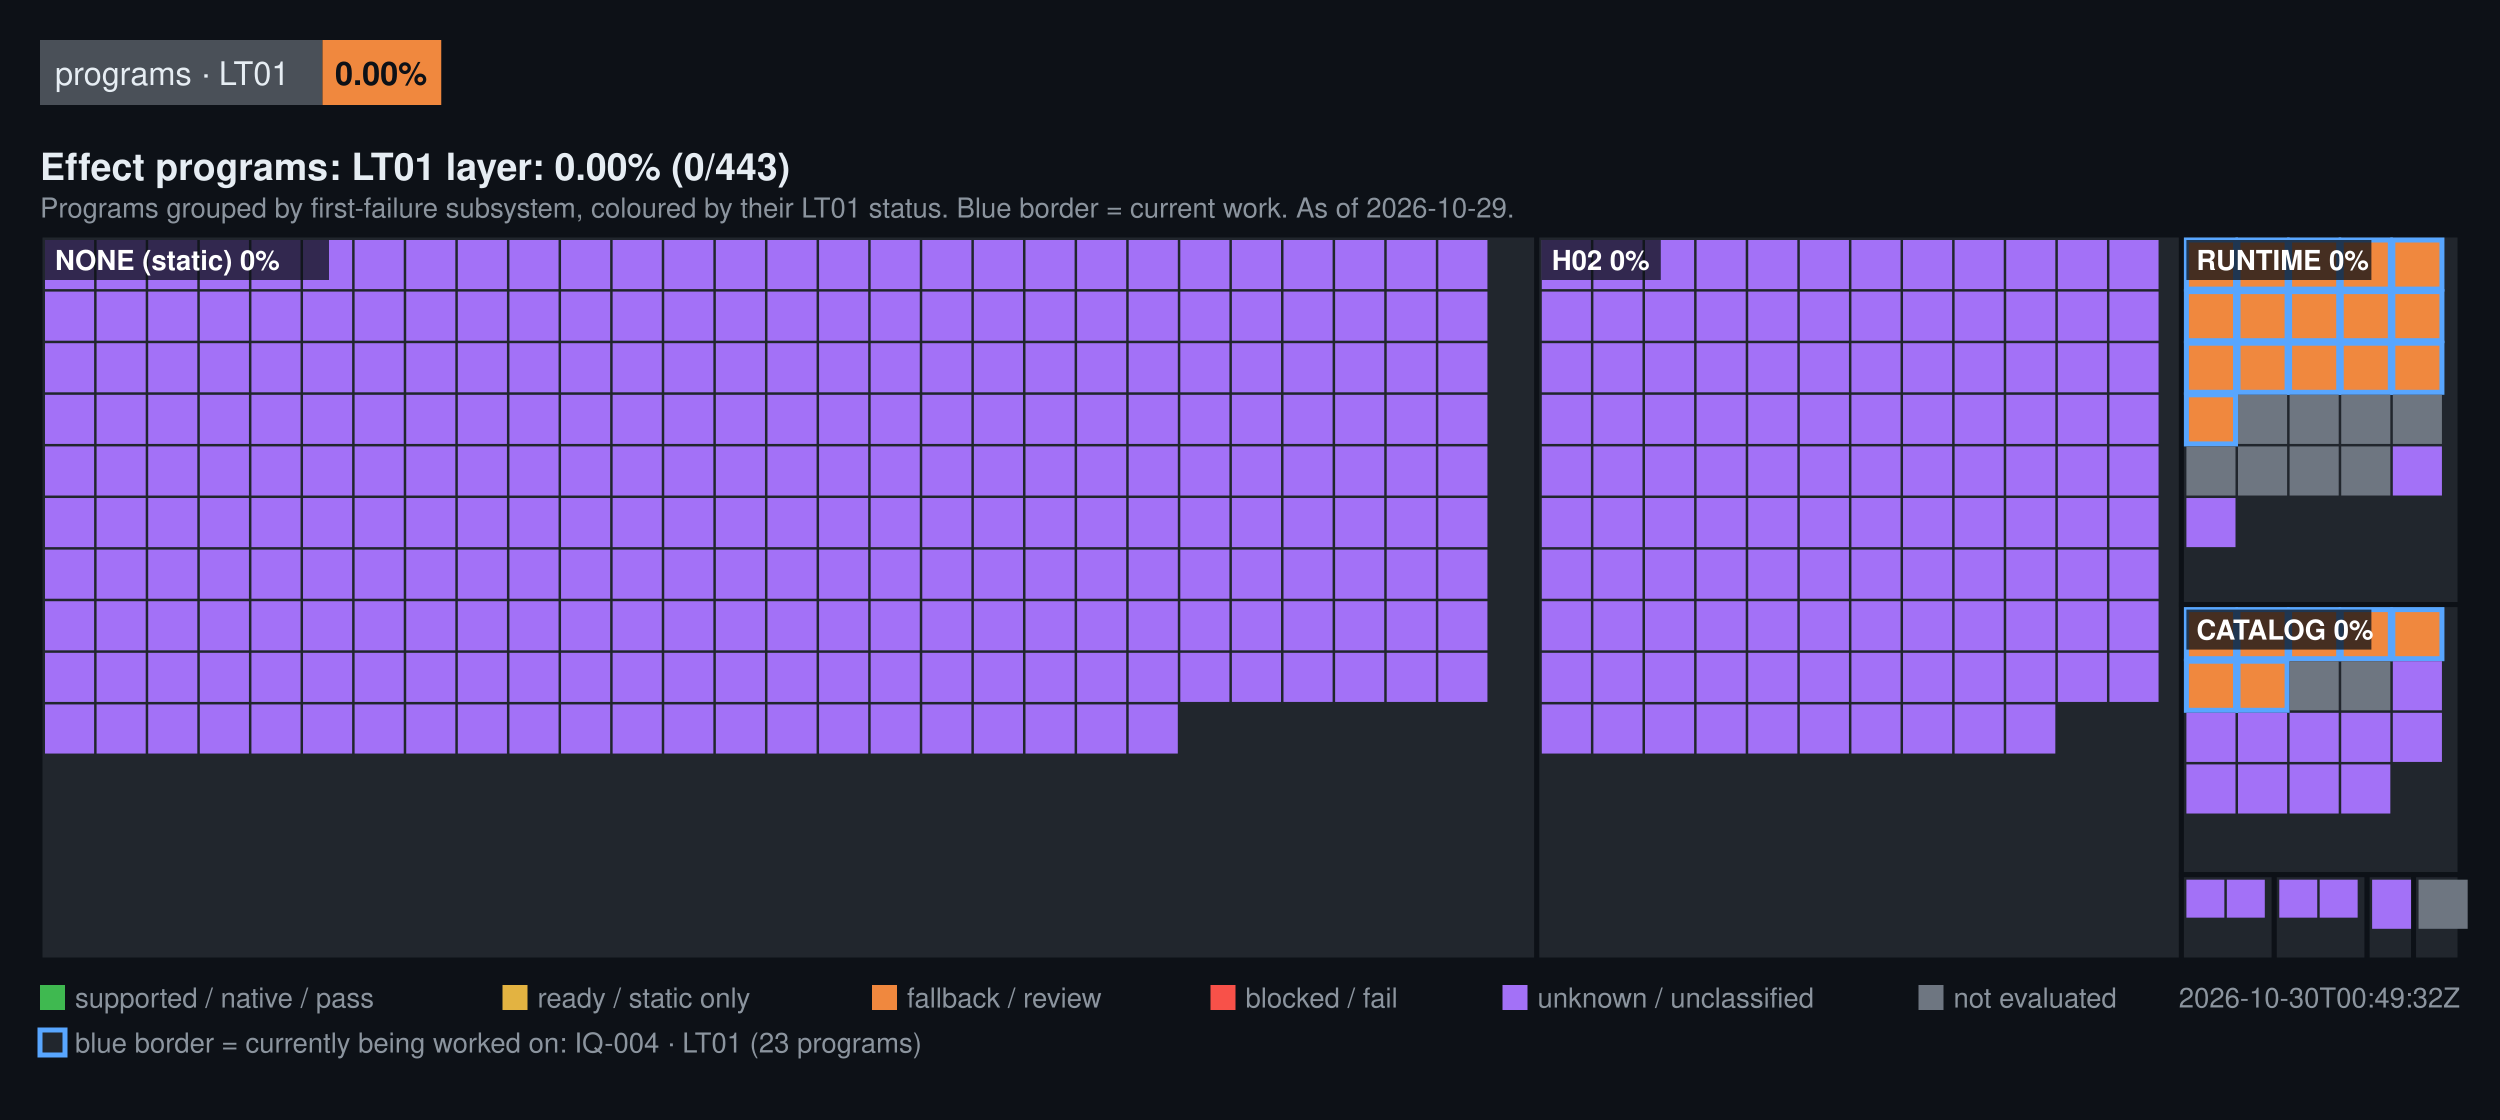
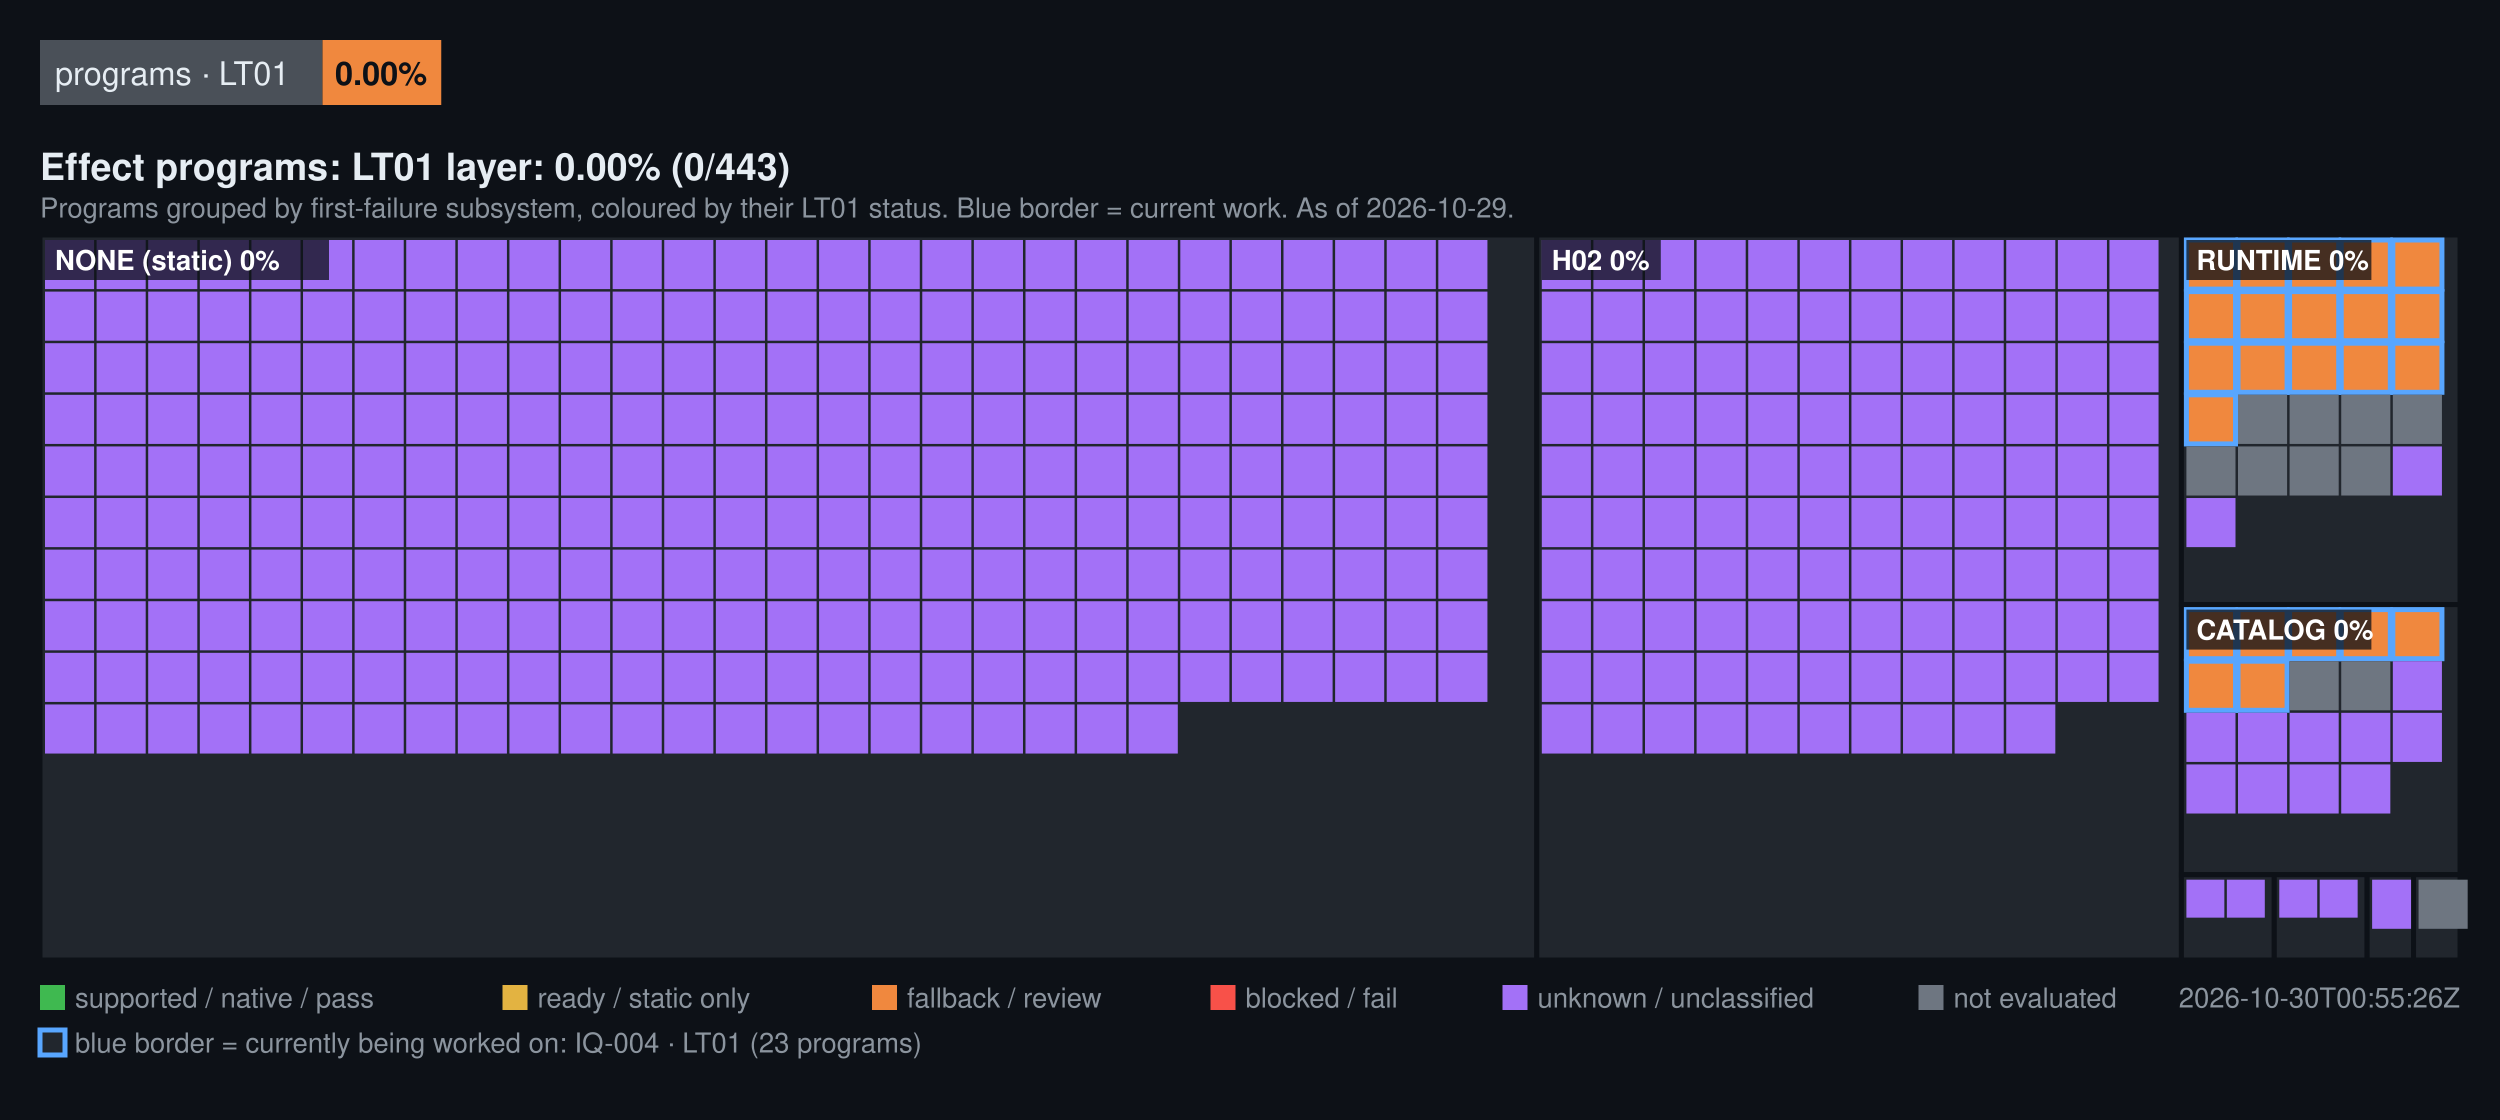
<svg xmlns="http://www.w3.org/2000/svg" width="1000" height="448" viewBox="0 0 1000 448" font-family="Segoe UI, Helvetica, Arial, sans-serif">
  <rect width="1000" height="448" fill="#0d1117" />
  <rect x="16" y="16" width="113" height="26" fill="#4a5058" />
  <text x="22" y="34" fill="#e6edf3" font-size="13">programs · LT01</text>
  <rect x="129" y="16" width="47.5" height="26" fill="#F0883E" />
  <text x="134" y="34" fill="#0d1117" font-size="13" font-weight="600">0.00%</text>
  <text x="16" y="72" fill="#e6edf3" font-size="15" font-weight="600">Effect programs: LT01 layer: 0.00% (0/443)</text>
  <text x="16" y="87" fill="#8b949e" font-size="11">Programs grouped by first-failure subsystem, coloured by their LT01 status. Blue border = current work. As of 2026-10-29.</text>
  <rect x="16" y="94" width="598.72" height="290" fill="#21262d" stroke="#0d1117" stroke-width="2" />
  <rect x="18" y="96" width="19.64" height="19.64" fill="#A371F7" />
  <rect x="38.64" y="96" width="19.64" height="19.64" fill="#A371F7" />
  <rect x="59.28" y="96" width="19.64" height="19.64" fill="#A371F7" />
  <rect x="79.93" y="96" width="19.64" height="19.64" fill="#A371F7" />
  <rect x="100.57" y="96" width="19.64" height="19.64" fill="#A371F7" />
  <rect x="121.21" y="96" width="19.64" height="19.64" fill="#A371F7" />
  <rect x="141.85" y="96" width="19.64" height="19.64" fill="#A371F7" />
  <rect x="162.49" y="96" width="19.64" height="19.64" fill="#A371F7" />
  <rect x="183.13" y="96" width="19.64" height="19.64" fill="#A371F7" />
  <rect x="203.78" y="96" width="19.64" height="19.64" fill="#A371F7" />
  <rect x="224.42" y="96" width="19.64" height="19.64" fill="#A371F7" />
  <rect x="245.06" y="96" width="19.64" height="19.64" fill="#A371F7" />
  <rect x="265.7" y="96" width="19.64" height="19.64" fill="#A371F7" />
  <rect x="286.34" y="96" width="19.64" height="19.64" fill="#A371F7" />
  <rect x="306.99" y="96" width="19.64" height="19.64" fill="#A371F7" />
  <rect x="327.63" y="96" width="19.64" height="19.64" fill="#A371F7" />
  <rect x="348.27" y="96" width="19.64" height="19.64" fill="#A371F7" />
  <rect x="368.91" y="96" width="19.64" height="19.64" fill="#A371F7" />
  <rect x="389.55" y="96" width="19.64" height="19.64" fill="#A371F7" />
  <rect x="410.2" y="96" width="19.64" height="19.64" fill="#A371F7" />
  <rect x="430.84" y="96" width="19.64" height="19.64" fill="#A371F7" />
  <rect x="451.48" y="96" width="19.64" height="19.64" fill="#A371F7" />
  <rect x="472.12" y="96" width="19.64" height="19.64" fill="#A371F7" />
  <rect x="492.76" y="96" width="19.64" height="19.64" fill="#A371F7" />
  <rect x="513.4" y="96" width="19.64" height="19.64" fill="#A371F7" />
  <rect x="534.05" y="96" width="19.64" height="19.64" fill="#A371F7" />
  <rect x="554.69" y="96" width="19.64" height="19.64" fill="#A371F7" />
  <rect x="575.33" y="96" width="19.64" height="19.64" fill="#A371F7" />
  <rect x="18" y="116.64" width="19.64" height="19.64" fill="#A371F7" />
  <rect x="38.64" y="116.64" width="19.64" height="19.64" fill="#A371F7" />
  <rect x="59.28" y="116.64" width="19.64" height="19.64" fill="#A371F7" />
  <rect x="79.93" y="116.64" width="19.64" height="19.64" fill="#A371F7" />
  <rect x="100.57" y="116.64" width="19.64" height="19.64" fill="#A371F7" />
  <rect x="121.21" y="116.64" width="19.64" height="19.64" fill="#A371F7" />
  <rect x="141.85" y="116.64" width="19.64" height="19.64" fill="#A371F7" />
  <rect x="162.49" y="116.64" width="19.64" height="19.64" fill="#A371F7" />
  <rect x="183.13" y="116.64" width="19.64" height="19.64" fill="#A371F7" />
  <rect x="203.78" y="116.64" width="19.64" height="19.64" fill="#A371F7" />
  <rect x="224.42" y="116.64" width="19.64" height="19.64" fill="#A371F7" />
  <rect x="245.06" y="116.64" width="19.64" height="19.64" fill="#A371F7" />
  <rect x="265.7" y="116.64" width="19.64" height="19.64" fill="#A371F7" />
  <rect x="286.34" y="116.64" width="19.64" height="19.64" fill="#A371F7" />
  <rect x="306.99" y="116.64" width="19.64" height="19.64" fill="#A371F7" />
  <rect x="327.63" y="116.64" width="19.64" height="19.64" fill="#A371F7" />
  <rect x="348.27" y="116.64" width="19.64" height="19.64" fill="#A371F7" />
  <rect x="368.91" y="116.64" width="19.64" height="19.64" fill="#A371F7" />
  <rect x="389.55" y="116.64" width="19.64" height="19.64" fill="#A371F7" />
  <rect x="410.2" y="116.64" width="19.64" height="19.64" fill="#A371F7" />
  <rect x="430.84" y="116.64" width="19.64" height="19.64" fill="#A371F7" />
  <rect x="451.48" y="116.64" width="19.64" height="19.64" fill="#A371F7" />
  <rect x="472.12" y="116.64" width="19.64" height="19.64" fill="#A371F7" />
  <rect x="492.76" y="116.64" width="19.64" height="19.64" fill="#A371F7" />
  <rect x="513.4" y="116.64" width="19.64" height="19.64" fill="#A371F7" />
  <rect x="534.05" y="116.64" width="19.64" height="19.64" fill="#A371F7" />
  <rect x="554.69" y="116.64" width="19.64" height="19.64" fill="#A371F7" />
  <rect x="575.33" y="116.64" width="19.64" height="19.64" fill="#A371F7" />
  <rect x="18" y="137.28" width="19.64" height="19.64" fill="#A371F7" />
  <rect x="38.64" y="137.28" width="19.64" height="19.64" fill="#A371F7" />
  <rect x="59.28" y="137.28" width="19.64" height="19.64" fill="#A371F7" />
  <rect x="79.93" y="137.28" width="19.64" height="19.64" fill="#A371F7" />
  <rect x="100.57" y="137.28" width="19.64" height="19.64" fill="#A371F7" />
  <rect x="121.21" y="137.28" width="19.64" height="19.64" fill="#A371F7" />
  <rect x="141.85" y="137.28" width="19.64" height="19.64" fill="#A371F7" />
  <rect x="162.49" y="137.28" width="19.64" height="19.64" fill="#A371F7" />
  <rect x="183.13" y="137.28" width="19.64" height="19.64" fill="#A371F7" />
  <rect x="203.78" y="137.28" width="19.64" height="19.64" fill="#A371F7" />
  <rect x="224.42" y="137.28" width="19.64" height="19.64" fill="#A371F7" />
  <rect x="245.06" y="137.28" width="19.64" height="19.64" fill="#A371F7" />
  <rect x="265.7" y="137.28" width="19.64" height="19.64" fill="#A371F7" />
  <rect x="286.34" y="137.28" width="19.64" height="19.64" fill="#A371F7" />
  <rect x="306.99" y="137.28" width="19.64" height="19.64" fill="#A371F7" />
  <rect x="327.63" y="137.28" width="19.64" height="19.64" fill="#A371F7" />
  <rect x="348.27" y="137.28" width="19.64" height="19.64" fill="#A371F7" />
  <rect x="368.91" y="137.28" width="19.64" height="19.64" fill="#A371F7" />
  <rect x="389.55" y="137.28" width="19.64" height="19.64" fill="#A371F7" />
  <rect x="410.2" y="137.28" width="19.64" height="19.64" fill="#A371F7" />
  <rect x="430.84" y="137.28" width="19.64" height="19.64" fill="#A371F7" />
  <rect x="451.48" y="137.28" width="19.64" height="19.64" fill="#A371F7" />
  <rect x="472.12" y="137.28" width="19.64" height="19.64" fill="#A371F7" />
  <rect x="492.76" y="137.28" width="19.64" height="19.64" fill="#A371F7" />
  <rect x="513.4" y="137.28" width="19.64" height="19.64" fill="#A371F7" />
  <rect x="534.05" y="137.28" width="19.64" height="19.64" fill="#A371F7" />
  <rect x="554.69" y="137.28" width="19.64" height="19.64" fill="#A371F7" />
  <rect x="575.33" y="137.28" width="19.64" height="19.64" fill="#A371F7" />
  <rect x="18" y="157.93" width="19.64" height="19.64" fill="#A371F7" />
  <rect x="38.64" y="157.93" width="19.64" height="19.64" fill="#A371F7" />
  <rect x="59.28" y="157.93" width="19.64" height="19.64" fill="#A371F7" />
  <rect x="79.93" y="157.93" width="19.64" height="19.64" fill="#A371F7" />
  <rect x="100.57" y="157.93" width="19.64" height="19.64" fill="#A371F7" />
  <rect x="121.21" y="157.93" width="19.64" height="19.64" fill="#A371F7" />
  <rect x="141.85" y="157.93" width="19.64" height="19.64" fill="#A371F7" />
  <rect x="162.49" y="157.93" width="19.64" height="19.64" fill="#A371F7" />
  <rect x="183.13" y="157.93" width="19.64" height="19.64" fill="#A371F7" />
  <rect x="203.78" y="157.93" width="19.64" height="19.64" fill="#A371F7" />
  <rect x="224.42" y="157.93" width="19.64" height="19.64" fill="#A371F7" />
  <rect x="245.06" y="157.93" width="19.64" height="19.64" fill="#A371F7" />
  <rect x="265.7" y="157.93" width="19.64" height="19.64" fill="#A371F7" />
  <rect x="286.34" y="157.93" width="19.64" height="19.64" fill="#A371F7" />
  <rect x="306.99" y="157.93" width="19.64" height="19.64" fill="#A371F7" />
  <rect x="327.63" y="157.93" width="19.64" height="19.64" fill="#A371F7" />
  <rect x="348.27" y="157.93" width="19.64" height="19.64" fill="#A371F7" />
  <rect x="368.91" y="157.93" width="19.64" height="19.64" fill="#A371F7" />
  <rect x="389.55" y="157.93" width="19.64" height="19.64" fill="#A371F7" />
  <rect x="410.2" y="157.93" width="19.64" height="19.64" fill="#A371F7" />
  <rect x="430.84" y="157.93" width="19.64" height="19.64" fill="#A371F7" />
  <rect x="451.48" y="157.93" width="19.64" height="19.64" fill="#A371F7" />
  <rect x="472.12" y="157.93" width="19.64" height="19.64" fill="#A371F7" />
  <rect x="492.76" y="157.93" width="19.64" height="19.64" fill="#A371F7" />
  <rect x="513.4" y="157.93" width="19.64" height="19.64" fill="#A371F7" />
  <rect x="534.05" y="157.93" width="19.64" height="19.64" fill="#A371F7" />
  <rect x="554.69" y="157.93" width="19.64" height="19.64" fill="#A371F7" />
  <rect x="575.33" y="157.93" width="19.64" height="19.64" fill="#A371F7" />
  <rect x="18" y="178.57" width="19.64" height="19.64" fill="#A371F7" />
  <rect x="38.64" y="178.57" width="19.64" height="19.64" fill="#A371F7" />
  <rect x="59.28" y="178.57" width="19.64" height="19.64" fill="#A371F7" />
  <rect x="79.93" y="178.57" width="19.64" height="19.64" fill="#A371F7" />
  <rect x="100.57" y="178.57" width="19.64" height="19.64" fill="#A371F7" />
  <rect x="121.21" y="178.57" width="19.64" height="19.64" fill="#A371F7" />
  <rect x="141.85" y="178.57" width="19.64" height="19.64" fill="#A371F7" />
  <rect x="162.49" y="178.57" width="19.64" height="19.64" fill="#A371F7" />
  <rect x="183.13" y="178.57" width="19.64" height="19.64" fill="#A371F7" />
  <rect x="203.78" y="178.57" width="19.64" height="19.64" fill="#A371F7" />
  <rect x="224.42" y="178.57" width="19.64" height="19.64" fill="#A371F7" />
  <rect x="245.06" y="178.57" width="19.64" height="19.64" fill="#A371F7" />
  <rect x="265.7" y="178.57" width="19.64" height="19.64" fill="#A371F7" />
  <rect x="286.34" y="178.57" width="19.64" height="19.64" fill="#A371F7" />
  <rect x="306.99" y="178.57" width="19.64" height="19.64" fill="#A371F7" />
  <rect x="327.63" y="178.57" width="19.64" height="19.64" fill="#A371F7" />
  <rect x="348.27" y="178.57" width="19.64" height="19.64" fill="#A371F7" />
  <rect x="368.91" y="178.57" width="19.64" height="19.64" fill="#A371F7" />
  <rect x="389.55" y="178.57" width="19.64" height="19.64" fill="#A371F7" />
  <rect x="410.2" y="178.57" width="19.64" height="19.64" fill="#A371F7" />
  <rect x="430.84" y="178.57" width="19.64" height="19.64" fill="#A371F7" />
  <rect x="451.48" y="178.57" width="19.64" height="19.64" fill="#A371F7" />
  <rect x="472.12" y="178.57" width="19.64" height="19.64" fill="#A371F7" />
  <rect x="492.76" y="178.57" width="19.64" height="19.64" fill="#A371F7" />
  <rect x="513.4" y="178.57" width="19.64" height="19.64" fill="#A371F7" />
  <rect x="534.05" y="178.57" width="19.64" height="19.64" fill="#A371F7" />
  <rect x="554.69" y="178.57" width="19.64" height="19.64" fill="#A371F7" />
  <rect x="575.33" y="178.57" width="19.64" height="19.64" fill="#A371F7" />
  <rect x="18" y="199.21" width="19.64" height="19.64" fill="#A371F7" />
  <rect x="38.64" y="199.21" width="19.64" height="19.64" fill="#A371F7" />
  <rect x="59.28" y="199.21" width="19.64" height="19.64" fill="#A371F7" />
  <rect x="79.93" y="199.21" width="19.64" height="19.64" fill="#A371F7" />
  <rect x="100.57" y="199.21" width="19.64" height="19.64" fill="#A371F7" />
  <rect x="121.21" y="199.21" width="19.64" height="19.64" fill="#A371F7" />
  <rect x="141.85" y="199.21" width="19.64" height="19.64" fill="#A371F7" />
  <rect x="162.49" y="199.21" width="19.64" height="19.64" fill="#A371F7" />
  <rect x="183.13" y="199.21" width="19.64" height="19.64" fill="#A371F7" />
  <rect x="203.78" y="199.21" width="19.64" height="19.64" fill="#A371F7" />
  <rect x="224.42" y="199.21" width="19.64" height="19.64" fill="#A371F7" />
  <rect x="245.06" y="199.21" width="19.64" height="19.64" fill="#A371F7" />
  <rect x="265.7" y="199.21" width="19.64" height="19.64" fill="#A371F7" />
  <rect x="286.34" y="199.21" width="19.64" height="19.64" fill="#A371F7" />
  <rect x="306.99" y="199.21" width="19.64" height="19.64" fill="#A371F7" />
  <rect x="327.63" y="199.21" width="19.64" height="19.64" fill="#A371F7" />
  <rect x="348.27" y="199.21" width="19.64" height="19.64" fill="#A371F7" />
  <rect x="368.91" y="199.21" width="19.64" height="19.64" fill="#A371F7" />
  <rect x="389.55" y="199.21" width="19.64" height="19.64" fill="#A371F7" />
  <rect x="410.2" y="199.21" width="19.64" height="19.64" fill="#A371F7" />
  <rect x="430.84" y="199.21" width="19.64" height="19.64" fill="#A371F7" />
  <rect x="451.48" y="199.21" width="19.64" height="19.64" fill="#A371F7" />
  <rect x="472.12" y="199.21" width="19.64" height="19.64" fill="#A371F7" />
  <rect x="492.76" y="199.21" width="19.64" height="19.64" fill="#A371F7" />
  <rect x="513.4" y="199.21" width="19.64" height="19.64" fill="#A371F7" />
  <rect x="534.05" y="199.21" width="19.64" height="19.64" fill="#A371F7" />
  <rect x="554.69" y="199.21" width="19.64" height="19.64" fill="#A371F7" />
  <rect x="575.33" y="199.21" width="19.64" height="19.64" fill="#A371F7" />
  <rect x="18" y="219.85" width="19.64" height="19.64" fill="#A371F7" />
  <rect x="38.64" y="219.85" width="19.64" height="19.64" fill="#A371F7" />
  <rect x="59.28" y="219.85" width="19.64" height="19.64" fill="#A371F7" />
  <rect x="79.93" y="219.85" width="19.64" height="19.64" fill="#A371F7" />
  <rect x="100.57" y="219.85" width="19.64" height="19.64" fill="#A371F7" />
  <rect x="121.21" y="219.85" width="19.64" height="19.64" fill="#A371F7" />
  <rect x="141.85" y="219.85" width="19.64" height="19.64" fill="#A371F7" />
  <rect x="162.49" y="219.85" width="19.64" height="19.64" fill="#A371F7" />
  <rect x="183.13" y="219.85" width="19.64" height="19.64" fill="#A371F7" />
  <rect x="203.78" y="219.85" width="19.64" height="19.64" fill="#A371F7" />
  <rect x="224.42" y="219.85" width="19.64" height="19.64" fill="#A371F7" />
  <rect x="245.06" y="219.85" width="19.64" height="19.64" fill="#A371F7" />
  <rect x="265.7" y="219.85" width="19.64" height="19.64" fill="#A371F7" />
  <rect x="286.34" y="219.85" width="19.64" height="19.64" fill="#A371F7" />
  <rect x="306.99" y="219.85" width="19.64" height="19.64" fill="#A371F7" />
  <rect x="327.63" y="219.85" width="19.64" height="19.64" fill="#A371F7" />
  <rect x="348.27" y="219.85" width="19.64" height="19.64" fill="#A371F7" />
  <rect x="368.91" y="219.85" width="19.64" height="19.64" fill="#A371F7" />
  <rect x="389.55" y="219.85" width="19.64" height="19.64" fill="#A371F7" />
  <rect x="410.2" y="219.85" width="19.64" height="19.64" fill="#A371F7" />
  <rect x="430.84" y="219.85" width="19.64" height="19.64" fill="#A371F7" />
  <rect x="451.48" y="219.85" width="19.64" height="19.64" fill="#A371F7" />
  <rect x="472.12" y="219.85" width="19.64" height="19.64" fill="#A371F7" />
  <rect x="492.76" y="219.85" width="19.64" height="19.64" fill="#A371F7" />
  <rect x="513.4" y="219.85" width="19.64" height="19.64" fill="#A371F7" />
  <rect x="534.05" y="219.85" width="19.64" height="19.64" fill="#A371F7" />
  <rect x="554.69" y="219.85" width="19.64" height="19.64" fill="#A371F7" />
  <rect x="575.33" y="219.85" width="19.64" height="19.64" fill="#A371F7" />
  <rect x="18" y="240.49" width="19.64" height="19.64" fill="#A371F7" />
  <rect x="38.64" y="240.49" width="19.64" height="19.64" fill="#A371F7" />
  <rect x="59.28" y="240.49" width="19.64" height="19.64" fill="#A371F7" />
  <rect x="79.93" y="240.49" width="19.64" height="19.64" fill="#A371F7" />
  <rect x="100.57" y="240.49" width="19.64" height="19.64" fill="#A371F7" />
  <rect x="121.21" y="240.49" width="19.64" height="19.64" fill="#A371F7" />
  <rect x="141.85" y="240.49" width="19.64" height="19.64" fill="#A371F7" />
  <rect x="162.49" y="240.49" width="19.64" height="19.64" fill="#A371F7" />
  <rect x="183.13" y="240.49" width="19.64" height="19.64" fill="#A371F7" />
  <rect x="203.78" y="240.49" width="19.64" height="19.64" fill="#A371F7" />
  <rect x="224.42" y="240.49" width="19.64" height="19.64" fill="#A371F7" />
  <rect x="245.06" y="240.49" width="19.64" height="19.64" fill="#A371F7" />
  <rect x="265.7" y="240.49" width="19.64" height="19.64" fill="#A371F7" />
  <rect x="286.34" y="240.49" width="19.64" height="19.64" fill="#A371F7" />
  <rect x="306.99" y="240.49" width="19.64" height="19.64" fill="#A371F7" />
  <rect x="327.63" y="240.49" width="19.64" height="19.64" fill="#A371F7" />
  <rect x="348.27" y="240.49" width="19.64" height="19.64" fill="#A371F7" />
  <rect x="368.91" y="240.49" width="19.64" height="19.64" fill="#A371F7" />
  <rect x="389.55" y="240.49" width="19.64" height="19.64" fill="#A371F7" />
  <rect x="410.2" y="240.49" width="19.64" height="19.64" fill="#A371F7" />
  <rect x="430.84" y="240.49" width="19.64" height="19.64" fill="#A371F7" />
  <rect x="451.48" y="240.49" width="19.64" height="19.64" fill="#A371F7" />
  <rect x="472.12" y="240.49" width="19.64" height="19.64" fill="#A371F7" />
  <rect x="492.76" y="240.49" width="19.64" height="19.64" fill="#A371F7" />
  <rect x="513.4" y="240.49" width="19.64" height="19.64" fill="#A371F7" />
  <rect x="534.05" y="240.49" width="19.64" height="19.64" fill="#A371F7" />
  <rect x="554.69" y="240.49" width="19.64" height="19.64" fill="#A371F7" />
  <rect x="575.33" y="240.49" width="19.64" height="19.64" fill="#A371F7" />
  <rect x="18" y="261.13" width="19.64" height="19.64" fill="#A371F7" />
  <rect x="38.64" y="261.13" width="19.64" height="19.64" fill="#A371F7" />
  <rect x="59.28" y="261.13" width="19.64" height="19.64" fill="#A371F7" />
  <rect x="79.93" y="261.13" width="19.64" height="19.64" fill="#A371F7" />
  <rect x="100.57" y="261.13" width="19.64" height="19.64" fill="#A371F7" />
  <rect x="121.21" y="261.13" width="19.64" height="19.64" fill="#A371F7" />
  <rect x="141.85" y="261.13" width="19.64" height="19.64" fill="#A371F7" />
  <rect x="162.49" y="261.13" width="19.64" height="19.64" fill="#A371F7" />
  <rect x="183.13" y="261.13" width="19.64" height="19.64" fill="#A371F7" />
  <rect x="203.78" y="261.13" width="19.64" height="19.64" fill="#A371F7" />
  <rect x="224.42" y="261.13" width="19.64" height="19.64" fill="#A371F7" />
  <rect x="245.06" y="261.13" width="19.64" height="19.64" fill="#A371F7" />
  <rect x="265.7" y="261.13" width="19.64" height="19.64" fill="#A371F7" />
  <rect x="286.34" y="261.13" width="19.64" height="19.64" fill="#A371F7" />
  <rect x="306.99" y="261.13" width="19.64" height="19.64" fill="#A371F7" />
  <rect x="327.63" y="261.13" width="19.64" height="19.64" fill="#A371F7" />
  <rect x="348.27" y="261.13" width="19.64" height="19.64" fill="#A371F7" />
  <rect x="368.91" y="261.13" width="19.64" height="19.64" fill="#A371F7" />
  <rect x="389.55" y="261.13" width="19.64" height="19.64" fill="#A371F7" />
  <rect x="410.2" y="261.13" width="19.64" height="19.64" fill="#A371F7" />
  <rect x="430.84" y="261.13" width="19.64" height="19.64" fill="#A371F7" />
  <rect x="451.48" y="261.13" width="19.64" height="19.64" fill="#A371F7" />
  <rect x="472.12" y="261.13" width="19.64" height="19.64" fill="#A371F7" />
  <rect x="492.76" y="261.13" width="19.64" height="19.64" fill="#A371F7" />
  <rect x="513.4" y="261.13" width="19.64" height="19.64" fill="#A371F7" />
  <rect x="534.05" y="261.13" width="19.64" height="19.64" fill="#A371F7" />
  <rect x="554.69" y="261.13" width="19.64" height="19.64" fill="#A371F7" />
  <rect x="575.33" y="261.13" width="19.64" height="19.64" fill="#A371F7" />
  <rect x="18" y="281.78" width="19.64" height="19.64" fill="#A371F7" />
  <rect x="38.64" y="281.78" width="19.64" height="19.64" fill="#A371F7" />
  <rect x="59.28" y="281.78" width="19.64" height="19.64" fill="#A371F7" />
  <rect x="79.93" y="281.78" width="19.64" height="19.64" fill="#A371F7" />
  <rect x="100.57" y="281.78" width="19.64" height="19.64" fill="#A371F7" />
  <rect x="121.21" y="281.78" width="19.64" height="19.64" fill="#A371F7" />
  <rect x="141.85" y="281.78" width="19.64" height="19.64" fill="#A371F7" />
  <rect x="162.49" y="281.78" width="19.64" height="19.64" fill="#A371F7" />
  <rect x="183.13" y="281.78" width="19.64" height="19.64" fill="#A371F7" />
  <rect x="203.78" y="281.78" width="19.64" height="19.64" fill="#A371F7" />
  <rect x="224.42" y="281.78" width="19.64" height="19.64" fill="#A371F7" />
  <rect x="245.06" y="281.78" width="19.64" height="19.64" fill="#A371F7" />
  <rect x="265.7" y="281.78" width="19.64" height="19.64" fill="#A371F7" />
  <rect x="286.34" y="281.78" width="19.64" height="19.64" fill="#A371F7" />
  <rect x="306.99" y="281.78" width="19.64" height="19.64" fill="#A371F7" />
  <rect x="327.63" y="281.78" width="19.64" height="19.64" fill="#A371F7" />
  <rect x="348.27" y="281.78" width="19.64" height="19.64" fill="#A371F7" />
  <rect x="368.91" y="281.78" width="19.64" height="19.64" fill="#A371F7" />
  <rect x="389.55" y="281.78" width="19.64" height="19.64" fill="#A371F7" />
  <rect x="410.2" y="281.78" width="19.64" height="19.64" fill="#A371F7" />
  <rect x="430.84" y="281.78" width="19.64" height="19.64" fill="#A371F7" />
  <rect x="451.48" y="281.78" width="19.64" height="19.64" fill="#A371F7" />
  <rect x="18" y="96" width="113.6" height="16" fill="#0d1117" fill-opacity="0.75" />
  <text x="22" y="108" fill="#ffffff" font-size="11" font-weight="600">NONE (static) 0%</text>
  <rect x="614.72" y="94" width="257.84" height="290" fill="#21262d" stroke="#0d1117" stroke-width="2" />
  <rect x="616.72" y="96" width="19.64" height="19.64" fill="#A371F7" />
  <rect x="637.36" y="96" width="19.64" height="19.64" fill="#A371F7" />
  <rect x="658" y="96" width="19.64" height="19.64" fill="#A371F7" />
  <rect x="678.64" y="96" width="19.64" height="19.64" fill="#A371F7" />
  <rect x="699.29" y="96" width="19.64" height="19.64" fill="#A371F7" />
  <rect x="719.93" y="96" width="19.64" height="19.64" fill="#A371F7" />
  <rect x="740.57" y="96" width="19.64" height="19.64" fill="#A371F7" />
  <rect x="761.21" y="96" width="19.64" height="19.64" fill="#A371F7" />
  <rect x="781.85" y="96" width="19.64" height="19.64" fill="#A371F7" />
  <rect x="802.49" y="96" width="19.64" height="19.64" fill="#A371F7" />
  <rect x="823.14" y="96" width="19.64" height="19.64" fill="#A371F7" />
  <rect x="843.78" y="96" width="19.64" height="19.64" fill="#A371F7" />
  <rect x="616.72" y="116.64" width="19.64" height="19.64" fill="#A371F7" />
  <rect x="637.36" y="116.64" width="19.64" height="19.64" fill="#A371F7" />
  <rect x="658" y="116.64" width="19.64" height="19.64" fill="#A371F7" />
  <rect x="678.64" y="116.64" width="19.64" height="19.64" fill="#A371F7" />
  <rect x="699.29" y="116.64" width="19.64" height="19.64" fill="#A371F7" />
  <rect x="719.93" y="116.64" width="19.64" height="19.64" fill="#A371F7" />
  <rect x="740.57" y="116.64" width="19.64" height="19.64" fill="#A371F7" />
  <rect x="761.21" y="116.64" width="19.64" height="19.64" fill="#A371F7" />
  <rect x="781.85" y="116.64" width="19.64" height="19.64" fill="#A371F7" />
  <rect x="802.49" y="116.64" width="19.64" height="19.64" fill="#A371F7" />
  <rect x="823.14" y="116.64" width="19.64" height="19.64" fill="#A371F7" />
  <rect x="843.78" y="116.64" width="19.64" height="19.64" fill="#A371F7" />
  <rect x="616.72" y="137.28" width="19.64" height="19.64" fill="#A371F7" />
  <rect x="637.36" y="137.28" width="19.64" height="19.64" fill="#A371F7" />
  <rect x="658" y="137.28" width="19.64" height="19.64" fill="#A371F7" />
  <rect x="678.64" y="137.28" width="19.64" height="19.64" fill="#A371F7" />
  <rect x="699.29" y="137.28" width="19.64" height="19.64" fill="#A371F7" />
  <rect x="719.93" y="137.28" width="19.64" height="19.64" fill="#A371F7" />
  <rect x="740.57" y="137.28" width="19.64" height="19.64" fill="#A371F7" />
  <rect x="761.21" y="137.28" width="19.64" height="19.64" fill="#A371F7" />
  <rect x="781.85" y="137.28" width="19.64" height="19.64" fill="#A371F7" />
  <rect x="802.49" y="137.28" width="19.64" height="19.64" fill="#A371F7" />
  <rect x="823.14" y="137.28" width="19.64" height="19.64" fill="#A371F7" />
  <rect x="843.78" y="137.28" width="19.64" height="19.64" fill="#A371F7" />
  <rect x="616.72" y="157.93" width="19.64" height="19.64" fill="#A371F7" />
  <rect x="637.36" y="157.93" width="19.64" height="19.64" fill="#A371F7" />
  <rect x="658" y="157.93" width="19.64" height="19.64" fill="#A371F7" />
  <rect x="678.64" y="157.93" width="19.64" height="19.64" fill="#A371F7" />
  <rect x="699.29" y="157.93" width="19.64" height="19.64" fill="#A371F7" />
  <rect x="719.93" y="157.93" width="19.64" height="19.64" fill="#A371F7" />
  <rect x="740.57" y="157.93" width="19.64" height="19.64" fill="#A371F7" />
  <rect x="761.21" y="157.93" width="19.64" height="19.64" fill="#A371F7" />
  <rect x="781.85" y="157.93" width="19.64" height="19.64" fill="#A371F7" />
  <rect x="802.49" y="157.93" width="19.64" height="19.64" fill="#A371F7" />
  <rect x="823.14" y="157.93" width="19.64" height="19.64" fill="#A371F7" />
  <rect x="843.78" y="157.93" width="19.64" height="19.64" fill="#A371F7" />
  <rect x="616.72" y="178.57" width="19.64" height="19.64" fill="#A371F7" />
  <rect x="637.36" y="178.57" width="19.64" height="19.64" fill="#A371F7" />
  <rect x="658" y="178.57" width="19.64" height="19.64" fill="#A371F7" />
  <rect x="678.64" y="178.57" width="19.64" height="19.64" fill="#A371F7" />
  <rect x="699.29" y="178.57" width="19.64" height="19.64" fill="#A371F7" />
  <rect x="719.93" y="178.57" width="19.64" height="19.64" fill="#A371F7" />
  <rect x="740.57" y="178.57" width="19.64" height="19.64" fill="#A371F7" />
  <rect x="761.21" y="178.57" width="19.64" height="19.64" fill="#A371F7" />
  <rect x="781.85" y="178.57" width="19.64" height="19.64" fill="#A371F7" />
  <rect x="802.49" y="178.57" width="19.64" height="19.64" fill="#A371F7" />
  <rect x="823.14" y="178.57" width="19.64" height="19.64" fill="#A371F7" />
  <rect x="843.78" y="178.57" width="19.64" height="19.64" fill="#A371F7" />
  <rect x="616.72" y="199.21" width="19.64" height="19.64" fill="#A371F7" />
  <rect x="637.36" y="199.21" width="19.64" height="19.64" fill="#A371F7" />
  <rect x="658" y="199.21" width="19.64" height="19.64" fill="#A371F7" />
  <rect x="678.64" y="199.21" width="19.64" height="19.64" fill="#A371F7" />
  <rect x="699.29" y="199.21" width="19.64" height="19.64" fill="#A371F7" />
  <rect x="719.93" y="199.21" width="19.64" height="19.64" fill="#A371F7" />
  <rect x="740.57" y="199.21" width="19.64" height="19.64" fill="#A371F7" />
  <rect x="761.21" y="199.21" width="19.64" height="19.64" fill="#A371F7" />
  <rect x="781.85" y="199.21" width="19.64" height="19.64" fill="#A371F7" />
  <rect x="802.49" y="199.21" width="19.64" height="19.64" fill="#A371F7" />
  <rect x="823.14" y="199.21" width="19.64" height="19.64" fill="#A371F7" />
  <rect x="843.78" y="199.21" width="19.64" height="19.64" fill="#A371F7" />
  <rect x="616.72" y="219.85" width="19.64" height="19.64" fill="#A371F7" />
  <rect x="637.36" y="219.85" width="19.64" height="19.64" fill="#A371F7" />
  <rect x="658" y="219.85" width="19.64" height="19.64" fill="#A371F7" />
  <rect x="678.64" y="219.85" width="19.64" height="19.64" fill="#A371F7" />
  <rect x="699.29" y="219.85" width="19.64" height="19.64" fill="#A371F7" />
  <rect x="719.93" y="219.85" width="19.64" height="19.64" fill="#A371F7" />
  <rect x="740.57" y="219.85" width="19.64" height="19.64" fill="#A371F7" />
  <rect x="761.21" y="219.85" width="19.64" height="19.64" fill="#A371F7" />
  <rect x="781.85" y="219.85" width="19.64" height="19.64" fill="#A371F7" />
  <rect x="802.49" y="219.85" width="19.64" height="19.64" fill="#A371F7" />
  <rect x="823.14" y="219.85" width="19.64" height="19.64" fill="#A371F7" />
  <rect x="843.78" y="219.85" width="19.64" height="19.64" fill="#A371F7" />
  <rect x="616.72" y="240.49" width="19.64" height="19.64" fill="#A371F7" />
  <rect x="637.36" y="240.49" width="19.64" height="19.64" fill="#A371F7" />
  <rect x="658" y="240.49" width="19.64" height="19.64" fill="#A371F7" />
  <rect x="678.64" y="240.49" width="19.64" height="19.64" fill="#A371F7" />
  <rect x="699.29" y="240.49" width="19.64" height="19.64" fill="#A371F7" />
  <rect x="719.93" y="240.49" width="19.64" height="19.64" fill="#A371F7" />
  <rect x="740.57" y="240.49" width="19.64" height="19.64" fill="#A371F7" />
  <rect x="761.21" y="240.49" width="19.64" height="19.64" fill="#A371F7" />
  <rect x="781.85" y="240.49" width="19.64" height="19.64" fill="#A371F7" />
  <rect x="802.49" y="240.49" width="19.64" height="19.64" fill="#A371F7" />
  <rect x="823.14" y="240.49" width="19.64" height="19.64" fill="#A371F7" />
  <rect x="843.78" y="240.49" width="19.64" height="19.64" fill="#A371F7" />
  <rect x="616.72" y="261.13" width="19.64" height="19.64" fill="#A371F7" />
  <rect x="637.36" y="261.13" width="19.64" height="19.64" fill="#A371F7" />
  <rect x="658" y="261.13" width="19.64" height="19.64" fill="#A371F7" />
  <rect x="678.64" y="261.13" width="19.64" height="19.64" fill="#A371F7" />
  <rect x="699.29" y="261.13" width="19.64" height="19.64" fill="#A371F7" />
  <rect x="719.93" y="261.13" width="19.64" height="19.64" fill="#A371F7" />
  <rect x="740.57" y="261.13" width="19.64" height="19.64" fill="#A371F7" />
  <rect x="761.21" y="261.13" width="19.64" height="19.64" fill="#A371F7" />
  <rect x="781.85" y="261.13" width="19.64" height="19.64" fill="#A371F7" />
  <rect x="802.49" y="261.13" width="19.64" height="19.64" fill="#A371F7" />
  <rect x="823.14" y="261.13" width="19.64" height="19.64" fill="#A371F7" />
  <rect x="843.78" y="261.13" width="19.64" height="19.64" fill="#A371F7" />
  <rect x="616.72" y="281.78" width="19.64" height="19.64" fill="#A371F7" />
  <rect x="637.36" y="281.78" width="19.64" height="19.64" fill="#A371F7" />
  <rect x="658" y="281.78" width="19.64" height="19.64" fill="#A371F7" />
  <rect x="678.64" y="281.78" width="19.64" height="19.64" fill="#A371F7" />
  <rect x="699.29" y="281.78" width="19.64" height="19.64" fill="#A371F7" />
  <rect x="719.93" y="281.78" width="19.64" height="19.64" fill="#A371F7" />
  <rect x="740.57" y="281.78" width="19.64" height="19.64" fill="#A371F7" />
  <rect x="761.21" y="281.78" width="19.64" height="19.64" fill="#A371F7" />
  <rect x="781.85" y="281.78" width="19.64" height="19.64" fill="#A371F7" />
  <rect x="802.49" y="281.78" width="19.64" height="19.64" fill="#A371F7" />
  <rect x="616.72" y="96" width="47.6" height="16" fill="#0d1117" fill-opacity="0.75" />
  <text x="620.72" y="108" fill="#ffffff" font-size="11" font-weight="600">H02 0%</text>
  <rect x="872.56" y="94" width="111.44" height="147.84" fill="#21262d" stroke="#0d1117" stroke-width="2" />
  <rect x="874.56" y="96" width="19.64" height="19.64" fill="#F0883E" stroke="#58A6FF" stroke-width="2" />
  <rect x="895.2" y="96" width="19.64" height="19.64" fill="#F0883E" stroke="#58A6FF" stroke-width="2" />
  <rect x="915.84" y="96" width="19.64" height="19.64" fill="#F0883E" stroke="#58A6FF" stroke-width="2" />
  <rect x="936.49" y="96" width="19.64" height="19.64" fill="#F0883E" stroke="#58A6FF" stroke-width="2" />
  <rect x="957.13" y="96" width="19.64" height="19.64" fill="#F0883E" stroke="#58A6FF" stroke-width="2" />
  <rect x="874.56" y="116.64" width="19.64" height="19.64" fill="#F0883E" stroke="#58A6FF" stroke-width="2" />
  <rect x="895.2" y="116.64" width="19.64" height="19.64" fill="#F0883E" stroke="#58A6FF" stroke-width="2" />
  <rect x="915.84" y="116.64" width="19.64" height="19.64" fill="#F0883E" stroke="#58A6FF" stroke-width="2" />
  <rect x="936.49" y="116.64" width="19.64" height="19.64" fill="#F0883E" stroke="#58A6FF" stroke-width="2" />
  <rect x="957.13" y="116.64" width="19.64" height="19.64" fill="#F0883E" stroke="#58A6FF" stroke-width="2" />
  <rect x="874.56" y="137.28" width="19.64" height="19.64" fill="#F0883E" stroke="#58A6FF" stroke-width="2" />
  <rect x="895.2" y="137.28" width="19.64" height="19.64" fill="#F0883E" stroke="#58A6FF" stroke-width="2" />
  <rect x="915.84" y="137.28" width="19.64" height="19.64" fill="#F0883E" stroke="#58A6FF" stroke-width="2" />
  <rect x="936.49" y="137.28" width="19.64" height="19.64" fill="#F0883E" stroke="#58A6FF" stroke-width="2" />
  <rect x="957.13" y="137.28" width="19.64" height="19.64" fill="#F0883E" stroke="#58A6FF" stroke-width="2" />
  <rect x="874.56" y="157.93" width="19.64" height="19.64" fill="#F0883E" stroke="#58A6FF" stroke-width="2" />
  <rect x="895.2" y="157.93" width="19.64" height="19.64" fill="#6E7681" />
  <rect x="915.84" y="157.93" width="19.64" height="19.64" fill="#6E7681" />
  <rect x="936.49" y="157.93" width="19.64" height="19.64" fill="#6E7681" />
  <rect x="957.13" y="157.93" width="19.64" height="19.64" fill="#6E7681" />
  <rect x="874.56" y="178.57" width="19.64" height="19.64" fill="#6E7681" />
  <rect x="895.2" y="178.57" width="19.64" height="19.64" fill="#6E7681" />
  <rect x="915.84" y="178.57" width="19.64" height="19.64" fill="#6E7681" />
  <rect x="936.49" y="178.57" width="19.64" height="19.64" fill="#6E7681" />
  <rect x="957.13" y="178.57" width="19.64" height="19.64" fill="#A371F7" />
  <rect x="874.56" y="199.21" width="19.64" height="19.64" fill="#A371F7" />
  <rect x="874.56" y="96" width="74" height="16" fill="#0d1117" fill-opacity="0.75" />
  <text x="878.56" y="108" fill="#ffffff" font-size="11" font-weight="600">RUNTIME 0%</text>
  <rect x="872.56" y="241.84" width="111.44" height="108.04" fill="#21262d" stroke="#0d1117" stroke-width="2" />
  <rect x="874.56" y="243.84" width="19.64" height="19.64" fill="#F0883E" stroke="#58A6FF" stroke-width="2" />
  <rect x="895.2" y="243.84" width="19.64" height="19.64" fill="#F0883E" stroke="#58A6FF" stroke-width="2" />
  <rect x="915.84" y="243.84" width="19.64" height="19.64" fill="#F0883E" stroke="#58A6FF" stroke-width="2" />
  <rect x="936.49" y="243.84" width="19.64" height="19.64" fill="#F0883E" stroke="#58A6FF" stroke-width="2" />
  <rect x="957.13" y="243.84" width="19.64" height="19.64" fill="#F0883E" stroke="#58A6FF" stroke-width="2" />
  <rect x="874.56" y="264.48" width="19.64" height="19.64" fill="#F0883E" stroke="#58A6FF" stroke-width="2" />
  <rect x="895.2" y="264.48" width="19.64" height="19.64" fill="#F0883E" stroke="#58A6FF" stroke-width="2" />
  <rect x="915.84" y="264.48" width="19.64" height="19.64" fill="#6E7681" />
  <rect x="936.49" y="264.48" width="19.64" height="19.64" fill="#6E7681" />
  <rect x="957.13" y="264.48" width="19.64" height="19.64" fill="#A371F7" />
  <rect x="874.56" y="285.13" width="19.64" height="19.64" fill="#A371F7" />
  <rect x="895.2" y="285.13" width="19.64" height="19.64" fill="#A371F7" />
  <rect x="915.84" y="285.13" width="19.64" height="19.64" fill="#A371F7" />
  <rect x="936.49" y="285.13" width="19.64" height="19.64" fill="#A371F7" />
  <rect x="957.13" y="285.13" width="19.64" height="19.64" fill="#A371F7" />
  <rect x="874.56" y="305.77" width="19.64" height="19.64" fill="#A371F7" />
  <rect x="895.2" y="305.77" width="19.64" height="19.64" fill="#A371F7" />
  <rect x="915.84" y="305.77" width="19.64" height="19.64" fill="#A371F7" />
  <rect x="936.49" y="305.77" width="19.64" height="19.64" fill="#A371F7" />
  <rect x="874.56" y="243.84" width="74" height="16" fill="#0d1117" fill-opacity="0.75" />
  <text x="878.56" y="255.84" fill="#ffffff" font-size="11" font-weight="600">CATALOG 0%</text>
  <rect x="872.56" y="349.88" width="37.15" height="34.12" fill="#21262d" stroke="#0d1117" stroke-width="2" />
  <rect x="874.56" y="351.88" width="15.18" height="15.18" fill="#A371F7" />
  <rect x="890.74" y="351.88" width="15.18" height="15.18" fill="#A371F7" />
  <rect x="909.71" y="349.88" width="37.15" height="34.12" fill="#21262d" stroke="#0d1117" stroke-width="2" />
  <rect x="911.71" y="351.88" width="15.18" height="15.18" fill="#A371F7" />
  <rect x="927.88" y="351.88" width="15.18" height="15.18" fill="#A371F7" />
  <rect x="946.85" y="349.88" width="18.57" height="34.12" fill="#21262d" stroke="#0d1117" stroke-width="2" />
  <rect x="948.85" y="351.88" width="19.64" height="19.64" fill="#A371F7" />
  <rect x="965.43" y="349.88" width="18.57" height="34.12" fill="#21262d" stroke="#0d1117" stroke-width="2" />
  <rect x="967.43" y="351.88" width="19.64" height="19.64" fill="#6E7681" />
  <rect x="16" y="394" width="10" height="10" fill="#3FB950" />
  <text x="30" y="403" fill="#8b949e" font-size="11">supported / native / pass</text>
  <rect x="201" y="394" width="10" height="10" fill="#E3B341" />
  <text x="215" y="403" fill="#8b949e" font-size="11">ready / static only</text>
  <rect x="348.8" y="394" width="10" height="10" fill="#F0883E" />
  <text x="362.8" y="403" fill="#8b949e" font-size="11">fallback / review</text>
  <rect x="484.2" y="394" width="10" height="10" fill="#F85149" />
  <text x="498.2" y="403" fill="#8b949e" font-size="11">blocked / fail</text>
  <rect x="601" y="394" width="10" height="10" fill="#A371F7" />
  <text x="615" y="403" fill="#8b949e" font-size="11">unknown / unclassified</text>
  <rect x="767.4" y="394" width="10" height="10" fill="#6E7681" />
  <text x="781.4" y="403" fill="#8b949e" font-size="11">not evaluated</text>
-   <text x="984" y="403" fill="#8b949e" font-size="11" text-anchor="end">2026-10-30T00:49:32Z</text>
+   <text x="984" y="403" fill="#8b949e" font-size="11" text-anchor="end">2026-10-30T00:55:26Z</text>
  <rect x="16" y="412" width="10" height="10" fill="#21262d" stroke="#58A6FF" stroke-width="2" />
  <text x="30" y="421" fill="#8b949e" font-size="11">blue border = currently being worked on: IQ-004 · LT01 (23 programs)</text>
</svg>
